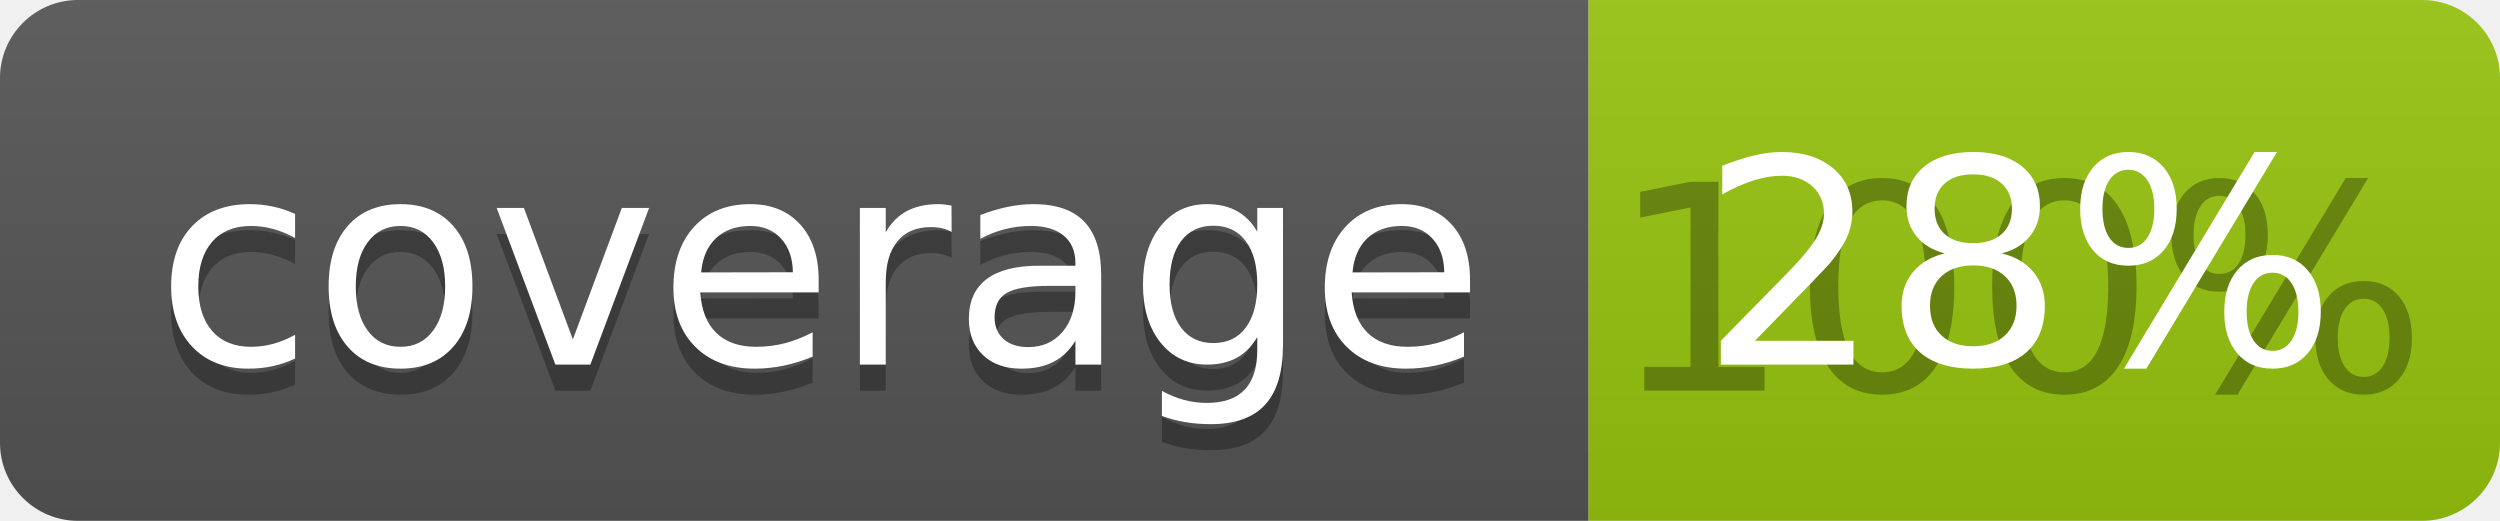
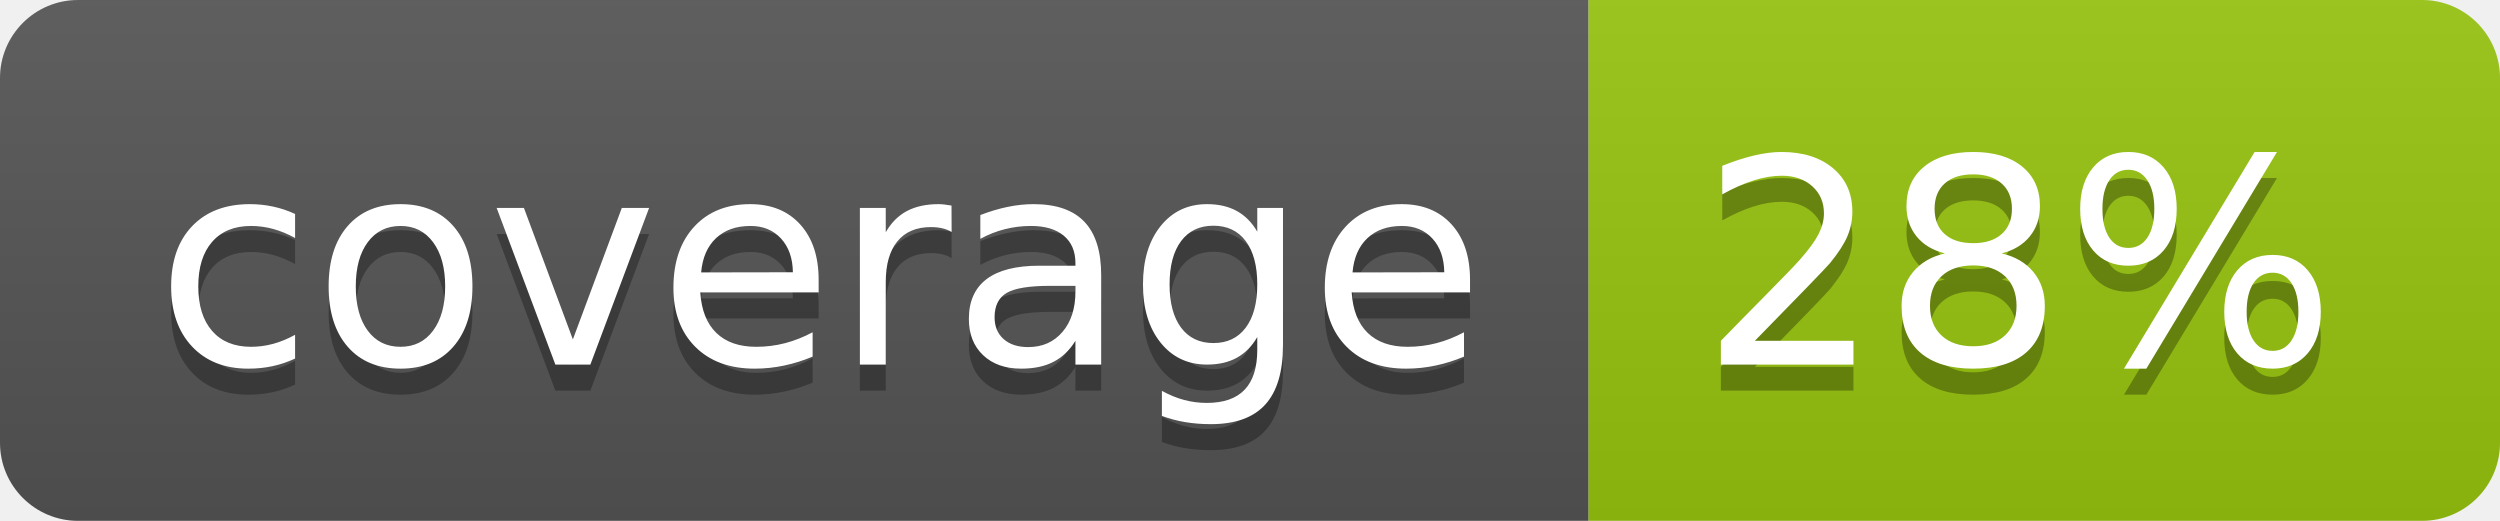
<svg xmlns="http://www.w3.org/2000/svg" width="96" height="20">
  <linearGradient id="b" x2="0" y2="100%">
    <stop offset="0" stop-color="#bbb" stop-opacity=".1" />
    <stop offset="1" stop-opacity=".1" />
  </linearGradient>
  <clipPath id="a">
    <rect width="96" height="20" rx="3" fill="#fff" />
  </clipPath>
  <g clip-path="url(#a)">
    <path fill="#555" d="M0 0h61v20H0z" />
    <path fill="#97C50F" d="M61 0h35v20H61z" />
    <path fill="url(#b)" d="M0 0h96v20H0z" />
  </g>
  <g fill="#fff" text-anchor="middle" font-family="DejaVu Sans,Verdana,Geneva,sans-serif" font-size="110">
    <text x="315" y="150" fill="#010101" fill-opacity=".3" transform="scale(.1)" textLength="510">coverage</text>
    <text x="315" y="140" transform="scale(.1)" textLength="510">coverage</text>
-     <text x="775" y="150" fill="#010101" fill-opacity=".3" transform="scale(.1)" textLength="250">100%</text>
+     <text x="775" y="150" fill="#010101" fill-opacity=".3" transform="scale(.1)" textLength="250">28%</text>
    <text x="775" y="140" transform="scale(.1)" textLength="250">28%</text>
  </g>
</svg>
